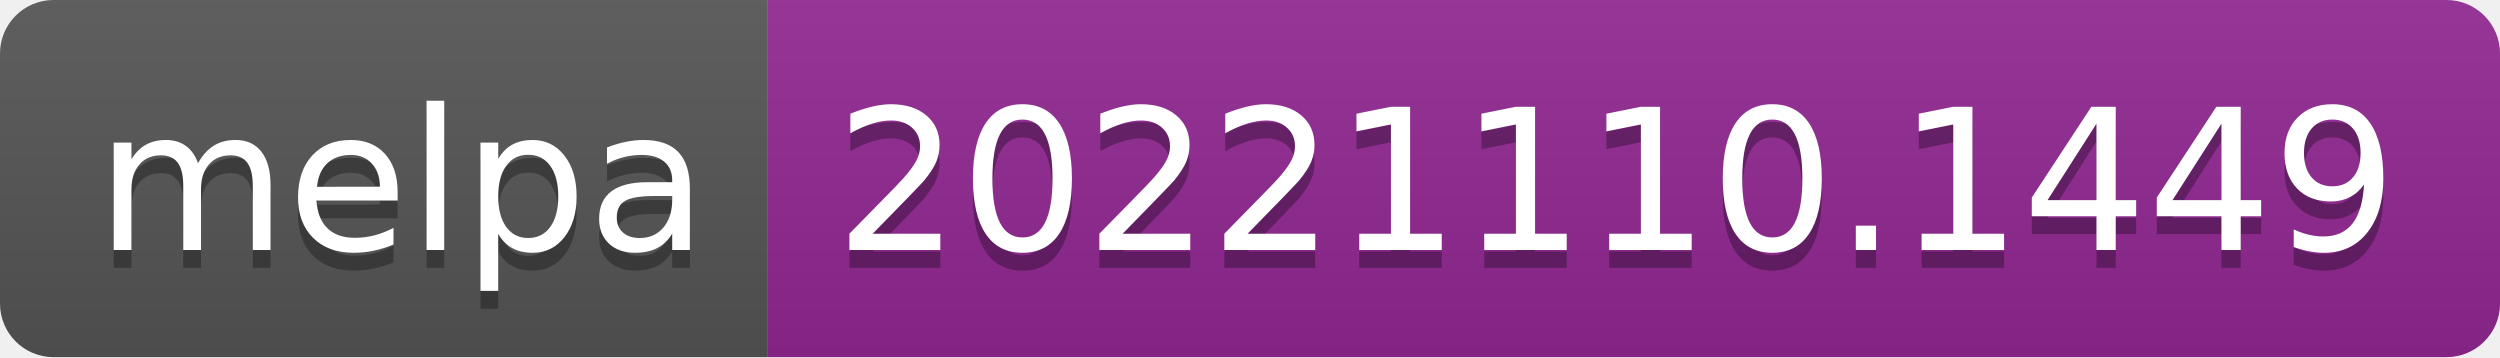
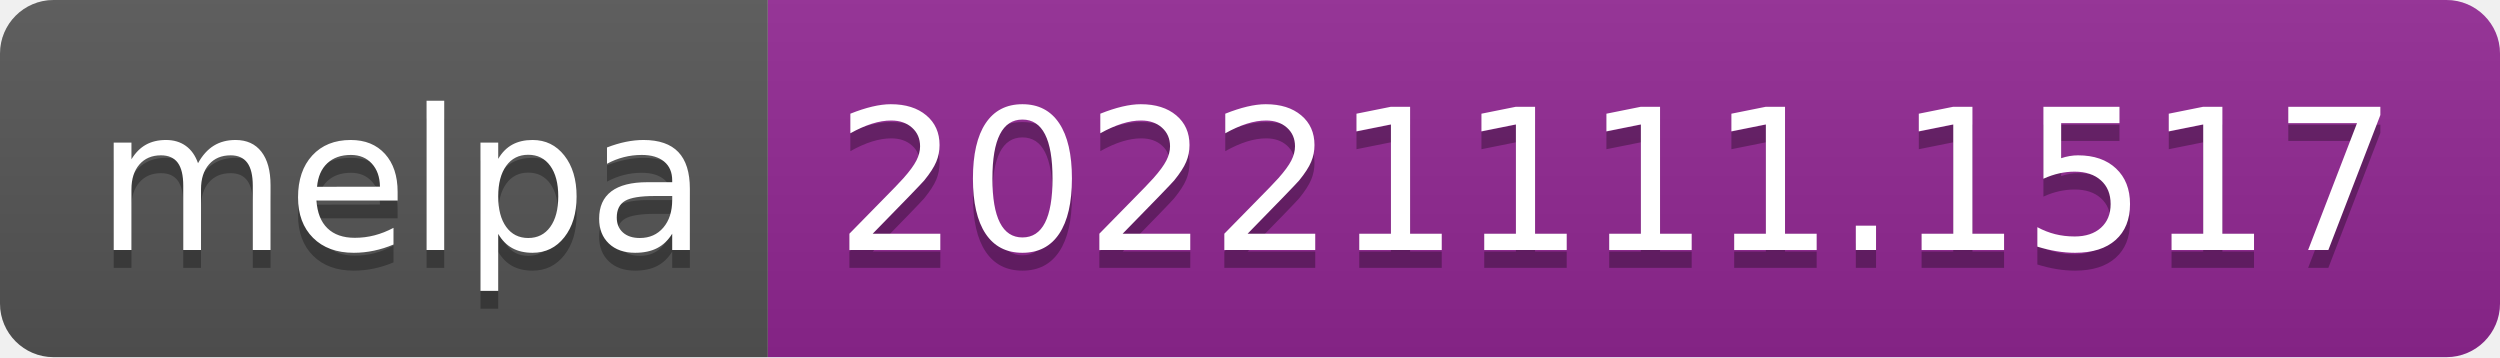
- <svg xmlns="http://www.w3.org/2000/svg" width="140" height="20" role="img" aria-label="melpa: 20221110.1449">
+ <svg xmlns="http://www.w3.org/2000/svg" width="140" height="20" role="img" aria-label="melpa: 20221111.1517">
  <linearGradient id="s" x2="0" y2="100%">
    <stop offset="0" stop-color="#bbb" stop-opacity=".1" />
    <stop offset="1" stop-opacity=".1" />
  </linearGradient>
  <clipPath id="r">
    <rect width="140" height="20" rx="3" fill="#fff" />
  </clipPath>
  <g clip-path="url(#r)">
    <rect width="43" height="20" fill="#555" />
    <rect x="43" width="97" height="20" fill="#922793" />
    <rect width="140" height="20" fill="url(#s)" />
  </g>
  <g fill="#fff" text-anchor="middle" font-family="Verdana,Geneva,DejaVu Sans,sans-serif" text-rendering="geometricPrecision" font-size="110">
    <text aria-hidden="true" x="225" y="150" fill="#010101" fill-opacity=".3" transform="scale(.1)" textLength="330">melpa</text>
    <text x="225" y="140" transform="scale(.1)" fill="#fff" textLength="330">melpa</text>
-     <text aria-hidden="true" x="905" y="150" fill="#010101" fill-opacity=".3" transform="scale(.1)" textLength="870">20221110.1449</text>
-     <text x="905" y="140" transform="scale(.1)" fill="#fff" textLength="870">20221110.1449</text>
+     <text aria-hidden="true" x="905" y="150" fill="#010101" fill-opacity=".3" transform="scale(.1)" textLength="870">20221111.1517</text>
+     <text x="905" y="140" transform="scale(.1)" fill="#fff" textLength="870">20221111.1517</text>
  </g>
</svg>
